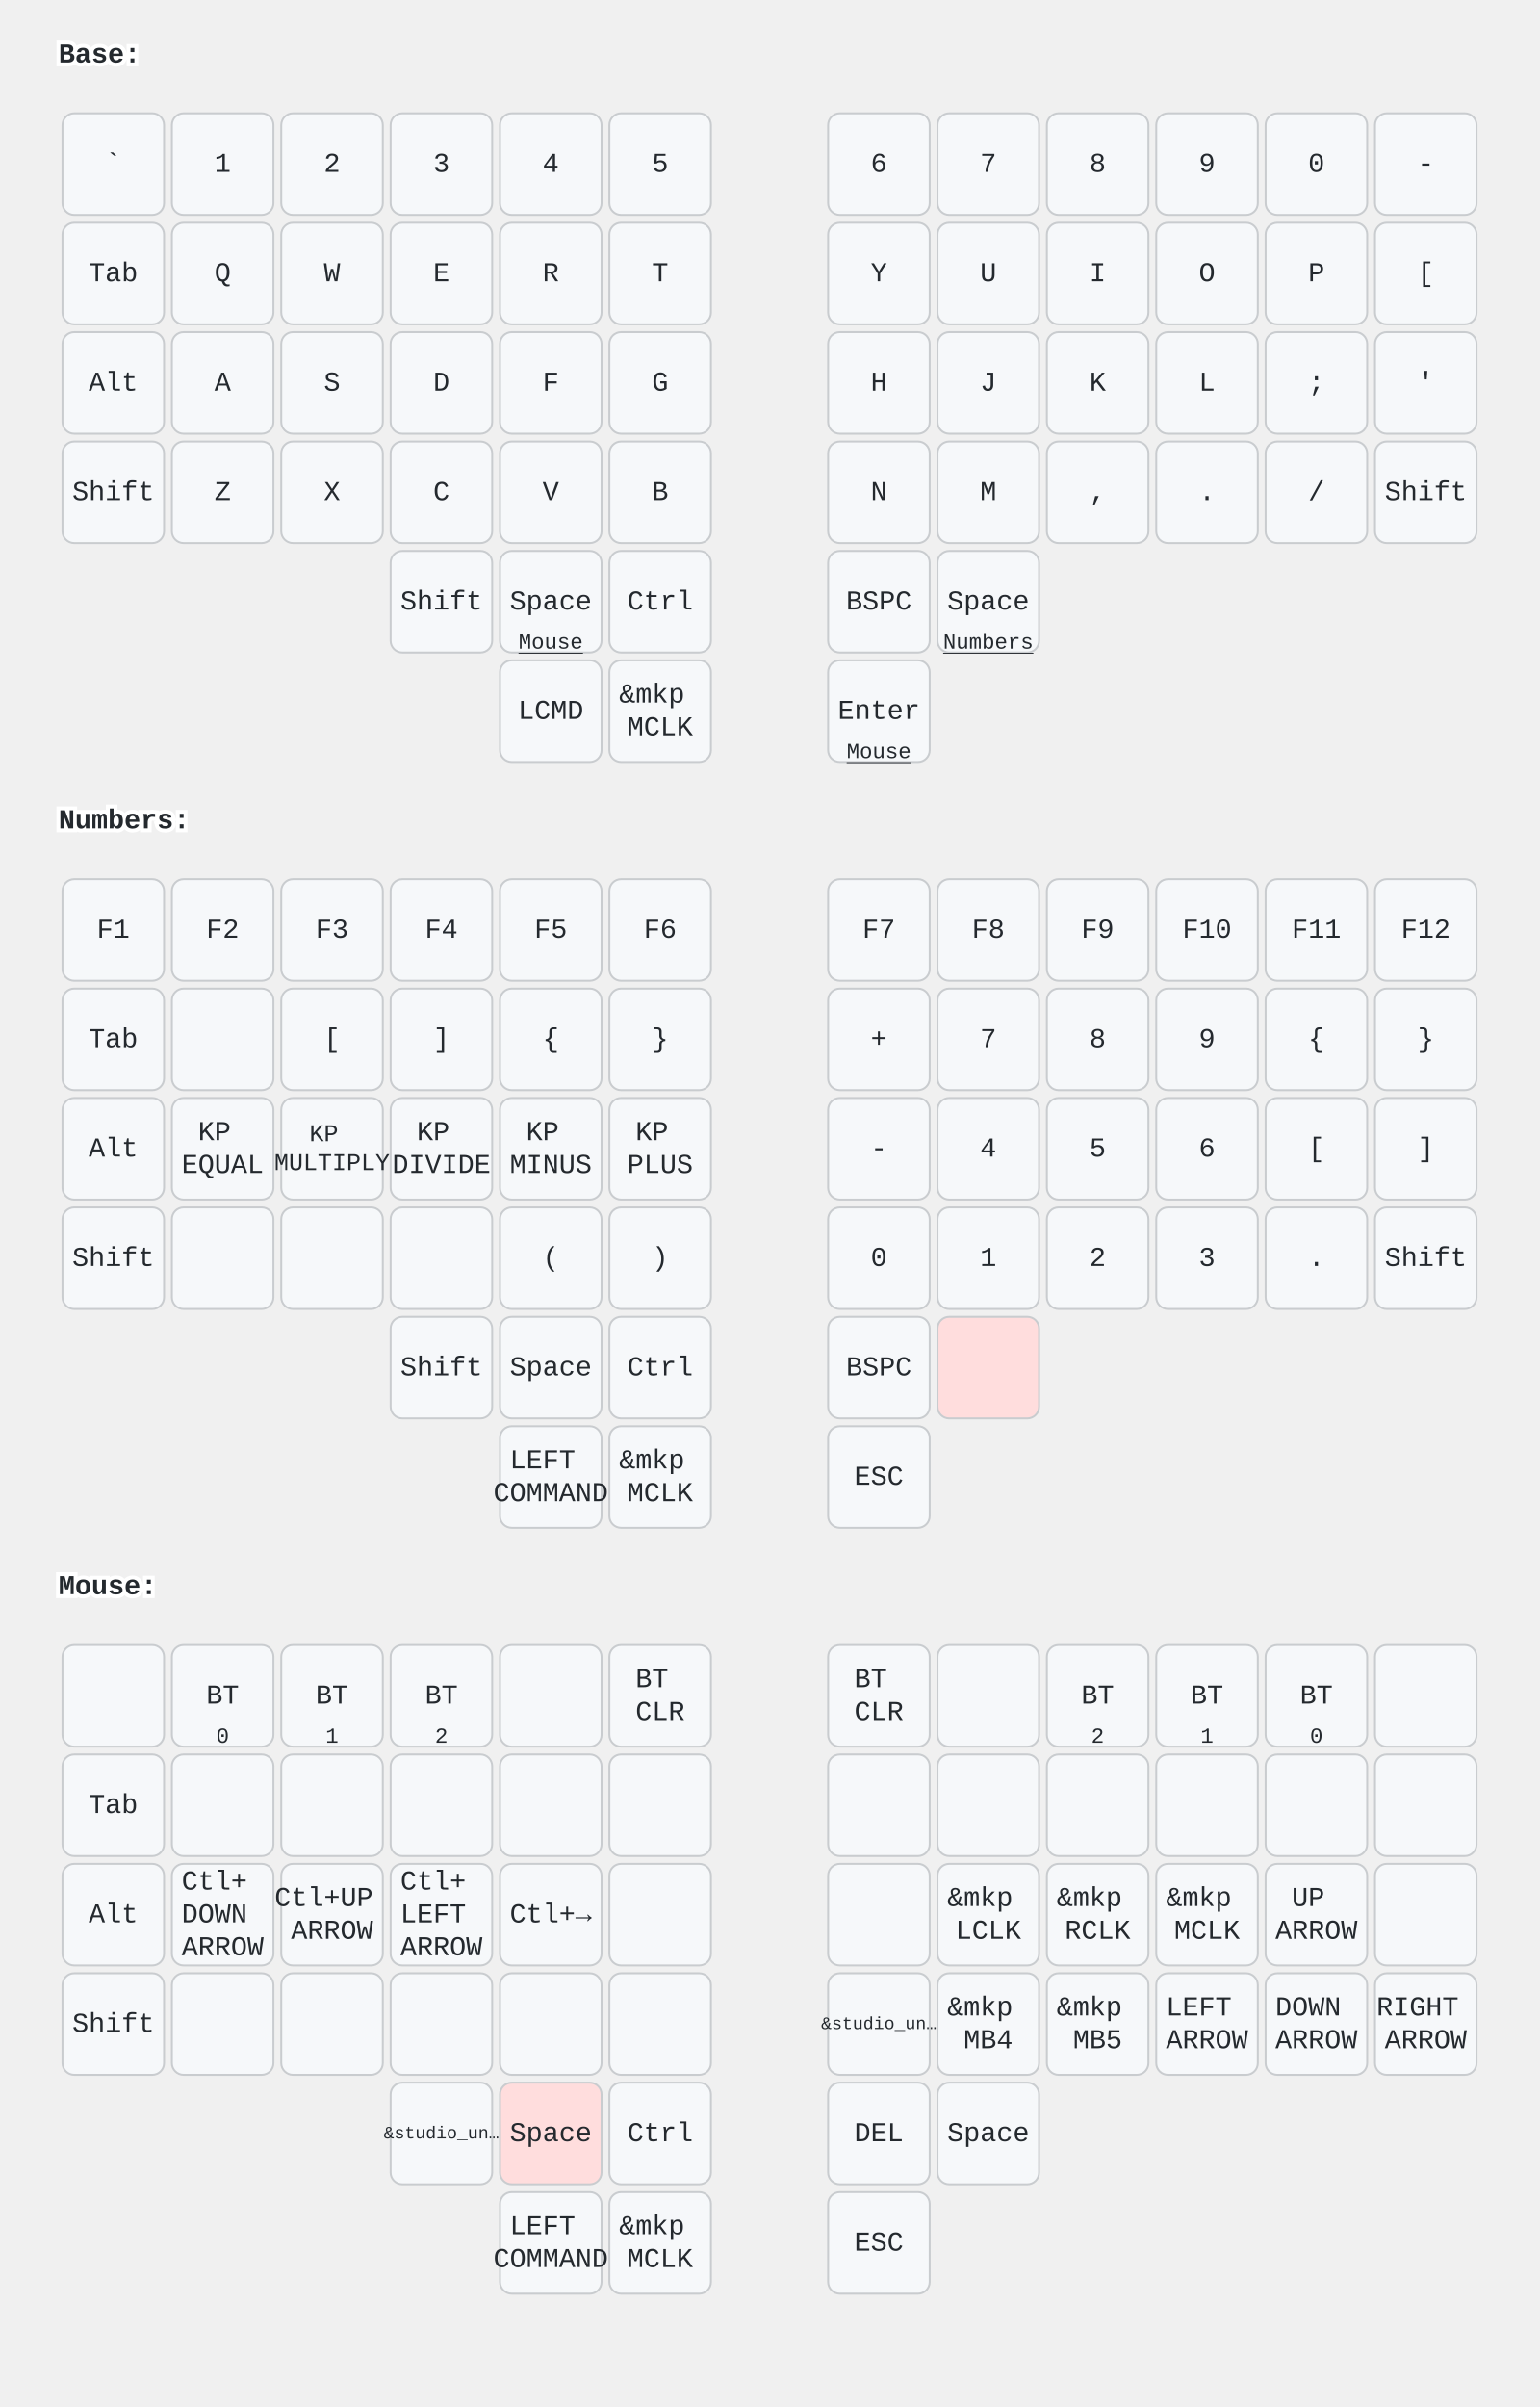
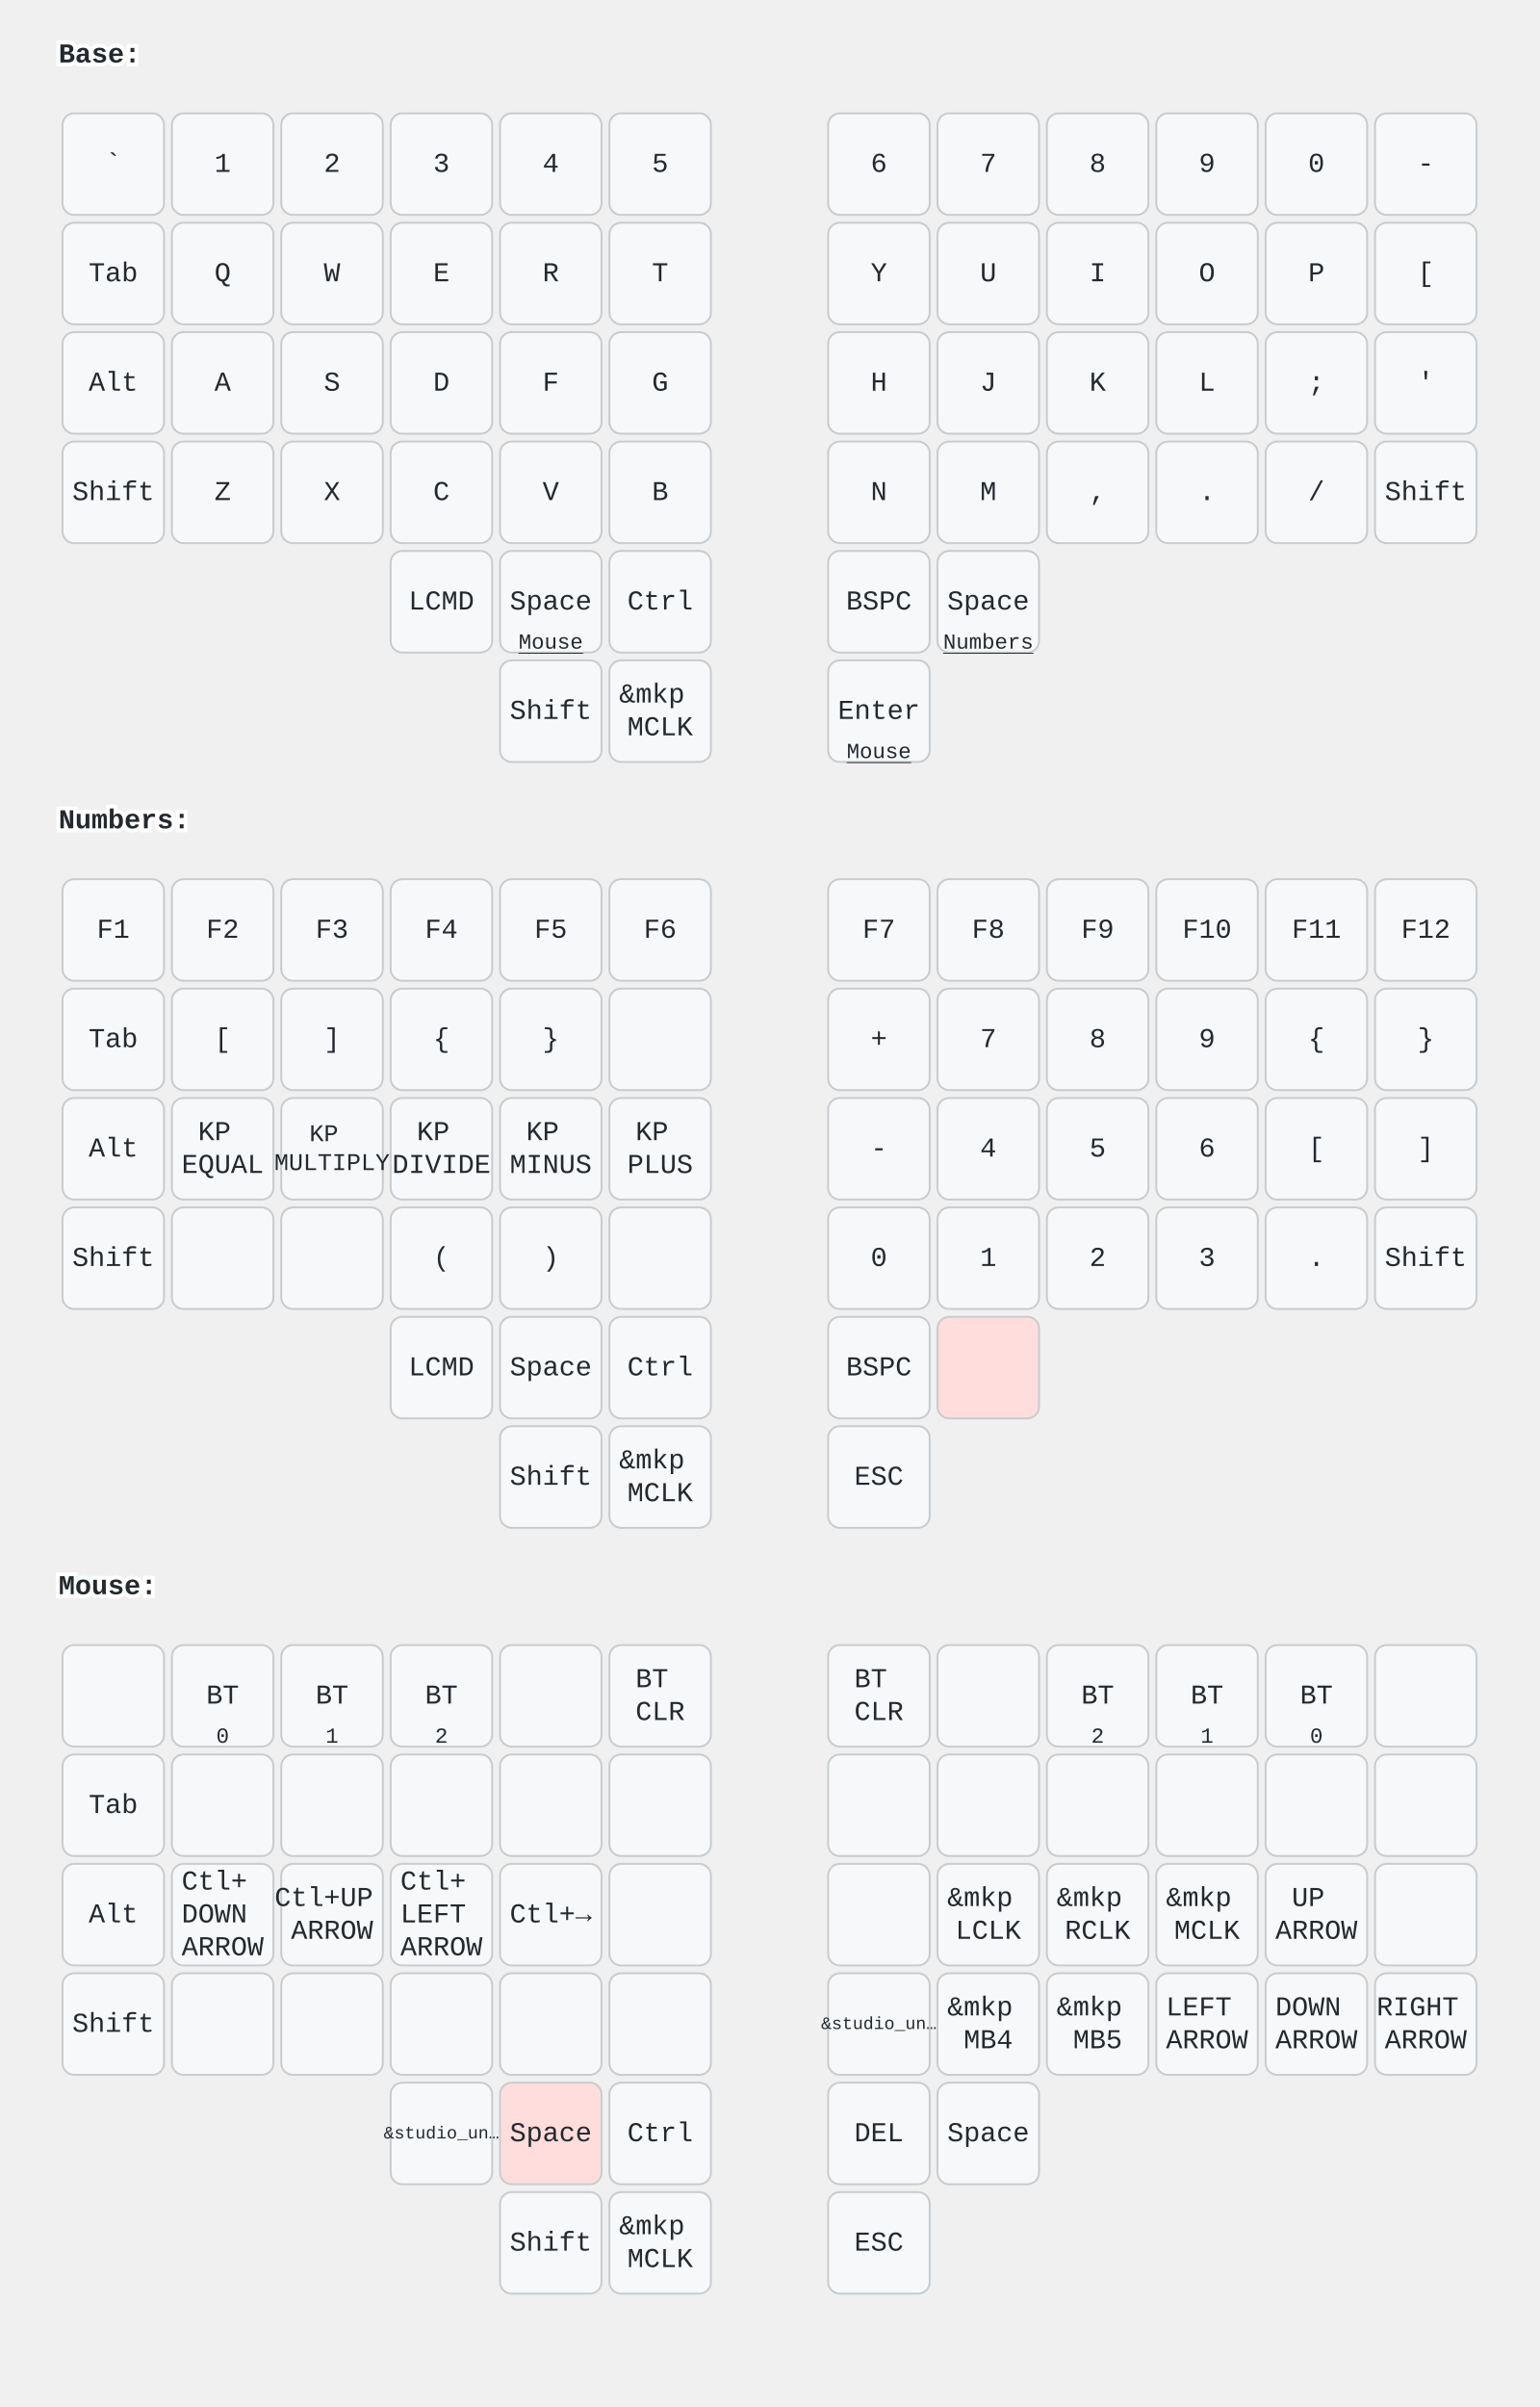
<svg xmlns="http://www.w3.org/2000/svg" width="788" height="1232" viewBox="0 0 788 1232" class="keymap">
  <style>/* inherit to force styles through use tags */
svg path {
    fill: inherit;
}

/* font and background color specifications */
svg.keymap {
    font-family: SFMono-Regular,Consolas,Liberation Mono,Menlo,monospace;
    font-size: 14px;
    font-kerning: normal;
    text-rendering: optimizeLegibility;
    fill: #24292e;
}

/* default key styling */
rect.key {
    fill: #f6f8fa;
}

rect.key, rect.combo {
    stroke: #c9cccf;
    stroke-width: 1;
}

/* default key side styling, only used is draw_key_sides is set */
rect.side {
    filter: brightness(90%);
}

/* color accent for combo boxes */
rect.combo, rect.combo-separate {
    fill: #cdf;
}

/* color accent for held keys */
rect.held, rect.combo.held {
    fill: #fdd;
}

/* color accent for ghost (optional) keys */
rect.ghost, rect.combo.ghost {
    stroke-dasharray: 4, 4;
    stroke-width: 2;
}

text {
    text-anchor: middle;
    dominant-baseline: middle;
}

/* styling for layer labels */
text.label {
    font-weight: bold;
    text-anchor: start;
    stroke: white;
    stroke-width: 4;
    paint-order: stroke;
}

/* styling for optional footer */
text.footer {
    text-anchor: end;
    dominant-baseline: auto;
    stroke: white;
    stroke-width: 4;
    paint-order: stroke;
}

/* styling for combo tap, and key non-tap label text */
text.combo, text.hold, text.shifted, text.left, text.right, text.tl, text.tr, text.bl, text.br {
    font-size: 11px;
}

text.hold, text.bl, text.br {
    text-anchor: middle;
    dominant-baseline: auto;
}

text.shifted, text.tl, text.tr {
    text-anchor: middle;
    dominant-baseline: hanging;
}

text.left, text.tl, text.bl {
    text-anchor: start;
}

text.right, text.tr, text.br {
    text-anchor: end;
}

text.layer-activator {
    text-decoration: underline;
}

/* styling for hold/shifted label text in combo box */
text.combo.hold, text.combo.shifted, text.combo.left, text.combo.right {
    font-size: 8px;
}

/* lighter symbol for transparent keys */
text.trans {
    fill: #7b7e81;
}

/* styling for combo dendrons */
path.combo {
    stroke-width: 1;
    stroke: gray;
    fill: none;
}

/* Start Tabler Icons Cleanup */
/* cannot use height/width with glyphs */
.icon-tabler &gt; path {
    fill: inherit;
    stroke: inherit;
    stroke-width: 2;
}
/* hide tabler's default box */
.icon-tabler &gt; path[stroke="none"][fill="none"] {
    visibility: hidden;
}
/* End Tabler Icons Cleanup */
</style>
  <g transform="translate(30, 0)" class="layer-Base">
    <text x="0" y="28" class="label" id="Base">Base:</text>
    <g transform="translate(0, 56)">
      <g transform="translate(28, 28)" class="key keypos-0">
        <rect rx="6" ry="6" x="-26" y="-26" width="52" height="52" class="key" />
        <text x="0" y="0" class="key tap">`</text>
      </g>
      <g transform="translate(84, 28)" class="key keypos-1">
        <rect rx="6" ry="6" x="-26" y="-26" width="52" height="52" class="key" />
        <text x="0" y="0" class="key tap">1</text>
      </g>
      <g transform="translate(140, 28)" class="key keypos-2">
        <rect rx="6" ry="6" x="-26" y="-26" width="52" height="52" class="key" />
        <text x="0" y="0" class="key tap">2</text>
      </g>
      <g transform="translate(196, 28)" class="key keypos-3">
        <rect rx="6" ry="6" x="-26" y="-26" width="52" height="52" class="key" />
        <text x="0" y="0" class="key tap">3</text>
      </g>
      <g transform="translate(252, 28)" class="key keypos-4">
        <rect rx="6" ry="6" x="-26" y="-26" width="52" height="52" class="key" />
        <text x="0" y="0" class="key tap">4</text>
      </g>
      <g transform="translate(308, 28)" class="key keypos-5">
        <rect rx="6" ry="6" x="-26" y="-26" width="52" height="52" class="key" />
        <text x="0" y="0" class="key tap">5</text>
      </g>
      <g transform="translate(420, 28)" class="key keypos-6">
        <rect rx="6" ry="6" x="-26" y="-26" width="52" height="52" class="key" />
        <text x="0" y="0" class="key tap">6</text>
      </g>
      <g transform="translate(476, 28)" class="key keypos-7">
        <rect rx="6" ry="6" x="-26" y="-26" width="52" height="52" class="key" />
        <text x="0" y="0" class="key tap">7</text>
      </g>
      <g transform="translate(532, 28)" class="key keypos-8">
        <rect rx="6" ry="6" x="-26" y="-26" width="52" height="52" class="key" />
        <text x="0" y="0" class="key tap">8</text>
      </g>
      <g transform="translate(588, 28)" class="key keypos-9">
        <rect rx="6" ry="6" x="-26" y="-26" width="52" height="52" class="key" />
        <text x="0" y="0" class="key tap">9</text>
      </g>
      <g transform="translate(644, 28)" class="key keypos-10">
        <rect rx="6" ry="6" x="-26" y="-26" width="52" height="52" class="key" />
        <text x="0" y="0" class="key tap">0</text>
      </g>
      <g transform="translate(700, 28)" class="key keypos-11">
        <rect rx="6" ry="6" x="-26" y="-26" width="52" height="52" class="key" />
        <text x="0" y="0" class="key tap">-</text>
      </g>
      <g transform="translate(28, 84)" class="key keypos-12">
        <rect rx="6" ry="6" x="-26" y="-26" width="52" height="52" class="key" />
        <text x="0" y="0" class="key tap">Tab</text>
      </g>
      <g transform="translate(84, 84)" class="key keypos-13">
        <rect rx="6" ry="6" x="-26" y="-26" width="52" height="52" class="key" />
        <text x="0" y="0" class="key tap">Q</text>
      </g>
      <g transform="translate(140, 84)" class="key keypos-14">
        <rect rx="6" ry="6" x="-26" y="-26" width="52" height="52" class="key" />
        <text x="0" y="0" class="key tap">W</text>
      </g>
      <g transform="translate(196, 84)" class="key keypos-15">
        <rect rx="6" ry="6" x="-26" y="-26" width="52" height="52" class="key" />
        <text x="0" y="0" class="key tap">E</text>
      </g>
      <g transform="translate(252, 84)" class="key keypos-16">
        <rect rx="6" ry="6" x="-26" y="-26" width="52" height="52" class="key" />
        <text x="0" y="0" class="key tap">R</text>
      </g>
      <g transform="translate(308, 84)" class="key keypos-17">
        <rect rx="6" ry="6" x="-26" y="-26" width="52" height="52" class="key" />
        <text x="0" y="0" class="key tap">T</text>
      </g>
      <g transform="translate(420, 84)" class="key keypos-18">
        <rect rx="6" ry="6" x="-26" y="-26" width="52" height="52" class="key" />
        <text x="0" y="0" class="key tap">Y</text>
      </g>
      <g transform="translate(476, 84)" class="key keypos-19">
        <rect rx="6" ry="6" x="-26" y="-26" width="52" height="52" class="key" />
        <text x="0" y="0" class="key tap">U</text>
      </g>
      <g transform="translate(532, 84)" class="key keypos-20">
        <rect rx="6" ry="6" x="-26" y="-26" width="52" height="52" class="key" />
        <text x="0" y="0" class="key tap">I</text>
      </g>
      <g transform="translate(588, 84)" class="key keypos-21">
        <rect rx="6" ry="6" x="-26" y="-26" width="52" height="52" class="key" />
        <text x="0" y="0" class="key tap">O</text>
      </g>
      <g transform="translate(644, 84)" class="key keypos-22">
        <rect rx="6" ry="6" x="-26" y="-26" width="52" height="52" class="key" />
        <text x="0" y="0" class="key tap">P</text>
      </g>
      <g transform="translate(700, 84)" class="key keypos-23">
        <rect rx="6" ry="6" x="-26" y="-26" width="52" height="52" class="key" />
        <text x="0" y="0" class="key tap">[</text>
      </g>
      <g transform="translate(28, 140)" class="key keypos-24">
        <rect rx="6" ry="6" x="-26" y="-26" width="52" height="52" class="key" />
        <text x="0" y="0" class="key tap">Alt</text>
      </g>
      <g transform="translate(84, 140)" class="key keypos-25">
        <rect rx="6" ry="6" x="-26" y="-26" width="52" height="52" class="key" />
        <text x="0" y="0" class="key tap">A</text>
      </g>
      <g transform="translate(140, 140)" class="key keypos-26">
        <rect rx="6" ry="6" x="-26" y="-26" width="52" height="52" class="key" />
        <text x="0" y="0" class="key tap">S</text>
      </g>
      <g transform="translate(196, 140)" class="key keypos-27">
        <rect rx="6" ry="6" x="-26" y="-26" width="52" height="52" class="key" />
        <text x="0" y="0" class="key tap">D</text>
      </g>
      <g transform="translate(252, 140)" class="key keypos-28">
        <rect rx="6" ry="6" x="-26" y="-26" width="52" height="52" class="key" />
        <text x="0" y="0" class="key tap">F</text>
      </g>
      <g transform="translate(308, 140)" class="key keypos-29">
        <rect rx="6" ry="6" x="-26" y="-26" width="52" height="52" class="key" />
        <text x="0" y="0" class="key tap">G</text>
      </g>
      <g transform="translate(420, 140)" class="key keypos-30">
        <rect rx="6" ry="6" x="-26" y="-26" width="52" height="52" class="key" />
        <text x="0" y="0" class="key tap">H</text>
      </g>
      <g transform="translate(476, 140)" class="key keypos-31">
        <rect rx="6" ry="6" x="-26" y="-26" width="52" height="52" class="key" />
        <text x="0" y="0" class="key tap">J</text>
      </g>
      <g transform="translate(532, 140)" class="key keypos-32">
        <rect rx="6" ry="6" x="-26" y="-26" width="52" height="52" class="key" />
        <text x="0" y="0" class="key tap">K</text>
      </g>
      <g transform="translate(588, 140)" class="key keypos-33">
        <rect rx="6" ry="6" x="-26" y="-26" width="52" height="52" class="key" />
        <text x="0" y="0" class="key tap">L</text>
      </g>
      <g transform="translate(644, 140)" class="key keypos-34">
        <rect rx="6" ry="6" x="-26" y="-26" width="52" height="52" class="key" />
        <text x="0" y="0" class="key tap">;</text>
      </g>
      <g transform="translate(700, 140)" class="key keypos-35">
        <rect rx="6" ry="6" x="-26" y="-26" width="52" height="52" class="key" />
        <text x="0" y="0" class="key tap">'</text>
      </g>
      <g transform="translate(28, 196)" class="key keypos-36">
        <rect rx="6" ry="6" x="-26" y="-26" width="52" height="52" class="key" />
        <text x="0" y="0" class="key tap">Shift</text>
      </g>
      <g transform="translate(84, 196)" class="key keypos-37">
        <rect rx="6" ry="6" x="-26" y="-26" width="52" height="52" class="key" />
        <text x="0" y="0" class="key tap">Z</text>
      </g>
      <g transform="translate(140, 196)" class="key keypos-38">
        <rect rx="6" ry="6" x="-26" y="-26" width="52" height="52" class="key" />
        <text x="0" y="0" class="key tap">X</text>
      </g>
      <g transform="translate(196, 196)" class="key keypos-39">
        <rect rx="6" ry="6" x="-26" y="-26" width="52" height="52" class="key" />
        <text x="0" y="0" class="key tap">C</text>
      </g>
      <g transform="translate(252, 196)" class="key keypos-40">
        <rect rx="6" ry="6" x="-26" y="-26" width="52" height="52" class="key" />
        <text x="0" y="0" class="key tap">V</text>
      </g>
      <g transform="translate(308, 196)" class="key keypos-41">
        <rect rx="6" ry="6" x="-26" y="-26" width="52" height="52" class="key" />
        <text x="0" y="0" class="key tap">B</text>
      </g>
      <g transform="translate(420, 196)" class="key keypos-42">
        <rect rx="6" ry="6" x="-26" y="-26" width="52" height="52" class="key" />
        <text x="0" y="0" class="key tap">N</text>
      </g>
      <g transform="translate(476, 196)" class="key keypos-43">
        <rect rx="6" ry="6" x="-26" y="-26" width="52" height="52" class="key" />
        <text x="0" y="0" class="key tap">M</text>
      </g>
      <g transform="translate(532, 196)" class="key keypos-44">
        <rect rx="6" ry="6" x="-26" y="-26" width="52" height="52" class="key" />
        <text x="0" y="0" class="key tap">,</text>
      </g>
      <g transform="translate(588, 196)" class="key keypos-45">
        <rect rx="6" ry="6" x="-26" y="-26" width="52" height="52" class="key" />
        <text x="0" y="0" class="key tap">.</text>
      </g>
      <g transform="translate(644, 196)" class="key keypos-46">
        <rect rx="6" ry="6" x="-26" y="-26" width="52" height="52" class="key" />
        <text x="0" y="0" class="key tap">/</text>
      </g>
      <g transform="translate(700, 196)" class="key keypos-47">
        <rect rx="6" ry="6" x="-26" y="-26" width="52" height="52" class="key" />
        <text x="0" y="0" class="key tap">Shift</text>
      </g>
      <g transform="translate(196, 252)" class="key keypos-48">
        <rect rx="6" ry="6" x="-26" y="-26" width="52" height="52" class="key" />
-         <text x="0" y="0" class="key tap">Shift</text>
+         <text x="0" y="0" class="key tap">LCMD</text>
      </g>
      <g transform="translate(252, 252)" class="key keypos-49">
        <rect rx="6" ry="6" x="-26" y="-26" width="52" height="52" class="key" />
        <text x="0" y="0" class="key tap">Space</text>
        <a href="#Mouse">
          <text x="0" y="24" class="key hold layer-activator">Mouse</text>
        </a>
      </g>
      <g transform="translate(308, 252)" class="key keypos-50">
        <rect rx="6" ry="6" x="-26" y="-26" width="52" height="52" class="key" />
        <text x="0" y="0" class="key tap">Ctrl</text>
      </g>
      <g transform="translate(420, 252)" class="key keypos-51">
        <rect rx="6" ry="6" x="-26" y="-26" width="52" height="52" class="key" />
        <text x="0" y="0" class="key tap">BSPC</text>
      </g>
      <g transform="translate(476, 252)" class="key keypos-52">
        <rect rx="6" ry="6" x="-26" y="-26" width="52" height="52" class="key" />
        <text x="0" y="0" class="key tap">Space</text>
        <a href="#Numbers">
          <text x="0" y="24" class="key hold layer-activator">Numbers</text>
        </a>
      </g>
      <g transform="translate(252, 308)" class="key keypos-53">
        <rect rx="6" ry="6" x="-26" y="-26" width="52" height="52" class="key" />
-         <text x="0" y="0" class="key tap">LCMD</text>
+         <text x="0" y="0" class="key tap">Shift</text>
      </g>
      <g transform="translate(308, 308)" class="key keypos-54">
        <rect rx="6" ry="6" x="-26" y="-26" width="52" height="52" class="key" />
        <text x="0" y="0" class="key tap">
          <tspan x="0" dy="-0.6em">&amp;mkp</tspan>
          <tspan x="0" dy="1.2em">MCLK</tspan>
        </text>
      </g>
      <g transform="translate(420, 308)" class="key keypos-55">
        <rect rx="6" ry="6" x="-26" y="-26" width="52" height="52" class="key" />
        <text x="0" y="0" class="key tap">Enter</text>
        <a href="#Mouse">
          <text x="0" y="24" class="key hold layer-activator">Mouse</text>
        </a>
      </g>
    </g>
  </g>
  <g transform="translate(30, 392)" class="layer-Numbers">
    <text x="0" y="28" class="label" id="Numbers">Numbers:</text>
    <g transform="translate(0, 56)">
      <g transform="translate(28, 28)" class="key keypos-0">
        <rect rx="6" ry="6" x="-26" y="-26" width="52" height="52" class="key" />
        <text x="0" y="0" class="key tap">F1</text>
      </g>
      <g transform="translate(84, 28)" class="key keypos-1">
        <rect rx="6" ry="6" x="-26" y="-26" width="52" height="52" class="key" />
        <text x="0" y="0" class="key tap">F2</text>
      </g>
      <g transform="translate(140, 28)" class="key keypos-2">
        <rect rx="6" ry="6" x="-26" y="-26" width="52" height="52" class="key" />
        <text x="0" y="0" class="key tap">F3</text>
      </g>
      <g transform="translate(196, 28)" class="key keypos-3">
        <rect rx="6" ry="6" x="-26" y="-26" width="52" height="52" class="key" />
        <text x="0" y="0" class="key tap">F4</text>
      </g>
      <g transform="translate(252, 28)" class="key keypos-4">
        <rect rx="6" ry="6" x="-26" y="-26" width="52" height="52" class="key" />
        <text x="0" y="0" class="key tap">F5</text>
      </g>
      <g transform="translate(308, 28)" class="key keypos-5">
        <rect rx="6" ry="6" x="-26" y="-26" width="52" height="52" class="key" />
        <text x="0" y="0" class="key tap">F6</text>
      </g>
      <g transform="translate(420, 28)" class="key keypos-6">
        <rect rx="6" ry="6" x="-26" y="-26" width="52" height="52" class="key" />
        <text x="0" y="0" class="key tap">F7</text>
      </g>
      <g transform="translate(476, 28)" class="key keypos-7">
        <rect rx="6" ry="6" x="-26" y="-26" width="52" height="52" class="key" />
        <text x="0" y="0" class="key tap">F8</text>
      </g>
      <g transform="translate(532, 28)" class="key keypos-8">
        <rect rx="6" ry="6" x="-26" y="-26" width="52" height="52" class="key" />
        <text x="0" y="0" class="key tap">F9</text>
      </g>
      <g transform="translate(588, 28)" class="key keypos-9">
        <rect rx="6" ry="6" x="-26" y="-26" width="52" height="52" class="key" />
        <text x="0" y="0" class="key tap">F10</text>
      </g>
      <g transform="translate(644, 28)" class="key keypos-10">
        <rect rx="6" ry="6" x="-26" y="-26" width="52" height="52" class="key" />
        <text x="0" y="0" class="key tap">F11</text>
      </g>
      <g transform="translate(700, 28)" class="key keypos-11">
        <rect rx="6" ry="6" x="-26" y="-26" width="52" height="52" class="key" />
        <text x="0" y="0" class="key tap">F12</text>
      </g>
      <g transform="translate(28, 84)" class="key keypos-12">
        <rect rx="6" ry="6" x="-26" y="-26" width="52" height="52" class="key" />
        <text x="0" y="0" class="key tap">Tab</text>
      </g>
      <g transform="translate(84, 84)" class="key keypos-13">
        <rect rx="6" ry="6" x="-26" y="-26" width="52" height="52" class="key" />
+         <text x="0" y="0" class="key tap">[</text>
      </g>
      <g transform="translate(140, 84)" class="key keypos-14">
        <rect rx="6" ry="6" x="-26" y="-26" width="52" height="52" class="key" />
-         <text x="0" y="0" class="key tap">[</text>
+         <text x="0" y="0" class="key tap">]</text>
      </g>
      <g transform="translate(196, 84)" class="key keypos-15">
        <rect rx="6" ry="6" x="-26" y="-26" width="52" height="52" class="key" />
-         <text x="0" y="0" class="key tap">]</text>
+         <text x="0" y="0" class="key tap">{</text>
      </g>
      <g transform="translate(252, 84)" class="key keypos-16">
        <rect rx="6" ry="6" x="-26" y="-26" width="52" height="52" class="key" />
-         <text x="0" y="0" class="key tap">{</text>
+         <text x="0" y="0" class="key tap">}</text>
      </g>
      <g transform="translate(308, 84)" class="key keypos-17">
        <rect rx="6" ry="6" x="-26" y="-26" width="52" height="52" class="key" />
-         <text x="0" y="0" class="key tap">}</text>
      </g>
      <g transform="translate(420, 84)" class="key keypos-18">
        <rect rx="6" ry="6" x="-26" y="-26" width="52" height="52" class="key" />
        <text x="0" y="0" class="key tap">+</text>
      </g>
      <g transform="translate(476, 84)" class="key keypos-19">
        <rect rx="6" ry="6" x="-26" y="-26" width="52" height="52" class="key" />
        <text x="0" y="0" class="key tap">7</text>
      </g>
      <g transform="translate(532, 84)" class="key keypos-20">
        <rect rx="6" ry="6" x="-26" y="-26" width="52" height="52" class="key" />
        <text x="0" y="0" class="key tap">8</text>
      </g>
      <g transform="translate(588, 84)" class="key keypos-21">
        <rect rx="6" ry="6" x="-26" y="-26" width="52" height="52" class="key" />
        <text x="0" y="0" class="key tap">9</text>
      </g>
      <g transform="translate(644, 84)" class="key keypos-22">
        <rect rx="6" ry="6" x="-26" y="-26" width="52" height="52" class="key" />
        <text x="0" y="0" class="key tap">{</text>
      </g>
      <g transform="translate(700, 84)" class="key keypos-23">
        <rect rx="6" ry="6" x="-26" y="-26" width="52" height="52" class="key" />
        <text x="0" y="0" class="key tap">}</text>
      </g>
      <g transform="translate(28, 140)" class="key keypos-24">
        <rect rx="6" ry="6" x="-26" y="-26" width="52" height="52" class="key" />
        <text x="0" y="0" class="key tap">Alt</text>
      </g>
      <g transform="translate(84, 140)" class="key keypos-25">
        <rect rx="6" ry="6" x="-26" y="-26" width="52" height="52" class="key" />
        <text x="0" y="0" class="key tap">
          <tspan x="0" dy="-0.6em">KP</tspan>
          <tspan x="0" dy="1.2em">EQUAL</tspan>
        </text>
      </g>
      <g transform="translate(140, 140)" class="key keypos-26">
        <rect rx="6" ry="6" x="-26" y="-26" width="52" height="52" class="key" />
        <text x="0" y="0" class="key tap">
          <tspan x="0" dy="-0.6em" style="font-size: 88%">KP</tspan>
          <tspan x="0" dy="1.2em" style="font-size: 88%">MULTIPLY</tspan>
        </text>
      </g>
      <g transform="translate(196, 140)" class="key keypos-27">
        <rect rx="6" ry="6" x="-26" y="-26" width="52" height="52" class="key" />
        <text x="0" y="0" class="key tap">
          <tspan x="0" dy="-0.6em">KP</tspan>
          <tspan x="0" dy="1.2em">DIVIDE</tspan>
        </text>
      </g>
      <g transform="translate(252, 140)" class="key keypos-28">
        <rect rx="6" ry="6" x="-26" y="-26" width="52" height="52" class="key" />
        <text x="0" y="0" class="key tap">
          <tspan x="0" dy="-0.6em">KP</tspan>
          <tspan x="0" dy="1.2em">MINUS</tspan>
        </text>
      </g>
      <g transform="translate(308, 140)" class="key keypos-29">
        <rect rx="6" ry="6" x="-26" y="-26" width="52" height="52" class="key" />
        <text x="0" y="0" class="key tap">
          <tspan x="0" dy="-0.6em">KP</tspan>
          <tspan x="0" dy="1.2em">PLUS</tspan>
        </text>
      </g>
      <g transform="translate(420, 140)" class="key keypos-30">
        <rect rx="6" ry="6" x="-26" y="-26" width="52" height="52" class="key" />
        <text x="0" y="0" class="key tap">-</text>
      </g>
      <g transform="translate(476, 140)" class="key keypos-31">
        <rect rx="6" ry="6" x="-26" y="-26" width="52" height="52" class="key" />
        <text x="0" y="0" class="key tap">4</text>
      </g>
      <g transform="translate(532, 140)" class="key keypos-32">
        <rect rx="6" ry="6" x="-26" y="-26" width="52" height="52" class="key" />
        <text x="0" y="0" class="key tap">5</text>
      </g>
      <g transform="translate(588, 140)" class="key keypos-33">
        <rect rx="6" ry="6" x="-26" y="-26" width="52" height="52" class="key" />
        <text x="0" y="0" class="key tap">6</text>
      </g>
      <g transform="translate(644, 140)" class="key keypos-34">
        <rect rx="6" ry="6" x="-26" y="-26" width="52" height="52" class="key" />
        <text x="0" y="0" class="key tap">[</text>
      </g>
      <g transform="translate(700, 140)" class="key keypos-35">
        <rect rx="6" ry="6" x="-26" y="-26" width="52" height="52" class="key" />
        <text x="0" y="0" class="key tap">]</text>
      </g>
      <g transform="translate(28, 196)" class="key keypos-36">
        <rect rx="6" ry="6" x="-26" y="-26" width="52" height="52" class="key" />
        <text x="0" y="0" class="key tap">Shift</text>
      </g>
      <g transform="translate(84, 196)" class="key keypos-37">
        <rect rx="6" ry="6" x="-26" y="-26" width="52" height="52" class="key" />
      </g>
      <g transform="translate(140, 196)" class="key keypos-38">
        <rect rx="6" ry="6" x="-26" y="-26" width="52" height="52" class="key" />
      </g>
      <g transform="translate(196, 196)" class="key keypos-39">
        <rect rx="6" ry="6" x="-26" y="-26" width="52" height="52" class="key" />
+         <text x="0" y="0" class="key tap">(</text>
      </g>
      <g transform="translate(252, 196)" class="key keypos-40">
        <rect rx="6" ry="6" x="-26" y="-26" width="52" height="52" class="key" />
-         <text x="0" y="0" class="key tap">(</text>
+         <text x="0" y="0" class="key tap">)</text>
      </g>
      <g transform="translate(308, 196)" class="key keypos-41">
        <rect rx="6" ry="6" x="-26" y="-26" width="52" height="52" class="key" />
-         <text x="0" y="0" class="key tap">)</text>
      </g>
      <g transform="translate(420, 196)" class="key keypos-42">
        <rect rx="6" ry="6" x="-26" y="-26" width="52" height="52" class="key" />
        <text x="0" y="0" class="key tap">0</text>
      </g>
      <g transform="translate(476, 196)" class="key keypos-43">
        <rect rx="6" ry="6" x="-26" y="-26" width="52" height="52" class="key" />
        <text x="0" y="0" class="key tap">1</text>
      </g>
      <g transform="translate(532, 196)" class="key keypos-44">
        <rect rx="6" ry="6" x="-26" y="-26" width="52" height="52" class="key" />
        <text x="0" y="0" class="key tap">2</text>
      </g>
      <g transform="translate(588, 196)" class="key keypos-45">
        <rect rx="6" ry="6" x="-26" y="-26" width="52" height="52" class="key" />
        <text x="0" y="0" class="key tap">3</text>
      </g>
      <g transform="translate(644, 196)" class="key keypos-46">
        <rect rx="6" ry="6" x="-26" y="-26" width="52" height="52" class="key" />
        <text x="0" y="0" class="key tap">.</text>
      </g>
      <g transform="translate(700, 196)" class="key keypos-47">
        <rect rx="6" ry="6" x="-26" y="-26" width="52" height="52" class="key" />
        <text x="0" y="0" class="key tap">Shift</text>
      </g>
      <g transform="translate(196, 252)" class="key keypos-48">
        <rect rx="6" ry="6" x="-26" y="-26" width="52" height="52" class="key" />
-         <text x="0" y="0" class="key tap">Shift</text>
+         <text x="0" y="0" class="key tap">LCMD</text>
      </g>
      <g transform="translate(252, 252)" class="key keypos-49">
        <rect rx="6" ry="6" x="-26" y="-26" width="52" height="52" class="key" />
        <text x="0" y="0" class="key tap">Space</text>
      </g>
      <g transform="translate(308, 252)" class="key keypos-50">
        <rect rx="6" ry="6" x="-26" y="-26" width="52" height="52" class="key" />
        <text x="0" y="0" class="key tap">Ctrl</text>
      </g>
      <g transform="translate(420, 252)" class="key keypos-51">
        <rect rx="6" ry="6" x="-26" y="-26" width="52" height="52" class="key" />
        <text x="0" y="0" class="key tap">BSPC</text>
      </g>
      <g transform="translate(476, 252)" class="key held keypos-52">
        <rect rx="6" ry="6" x="-26" y="-26" width="52" height="52" class="key held" />
      </g>
      <g transform="translate(252, 308)" class="key keypos-53">
        <rect rx="6" ry="6" x="-26" y="-26" width="52" height="52" class="key" />
-         <text x="0" y="0" class="key tap">
-           <tspan x="0" dy="-0.6em">LEFT</tspan>
-           <tspan x="0" dy="1.2em">COMMAND</tspan>
-         </text>
+         <text x="0" y="0" class="key tap">Shift</text>
      </g>
      <g transform="translate(308, 308)" class="key keypos-54">
        <rect rx="6" ry="6" x="-26" y="-26" width="52" height="52" class="key" />
        <text x="0" y="0" class="key tap">
          <tspan x="0" dy="-0.6em">&amp;mkp</tspan>
          <tspan x="0" dy="1.2em">MCLK</tspan>
        </text>
      </g>
      <g transform="translate(420, 308)" class="key keypos-55">
        <rect rx="6" ry="6" x="-26" y="-26" width="52" height="52" class="key" />
        <text x="0" y="0" class="key tap">ESC</text>
      </g>
    </g>
  </g>
  <g transform="translate(30, 784)" class="layer-Mouse">
    <text x="0" y="28" class="label" id="Mouse">Mouse:</text>
    <g transform="translate(0, 56)">
      <g transform="translate(28, 28)" class="key keypos-0">
        <rect rx="6" ry="6" x="-26" y="-26" width="52" height="52" class="key" />
      </g>
      <g transform="translate(84, 28)" class="key keypos-1">
        <rect rx="6" ry="6" x="-26" y="-26" width="52" height="52" class="key" />
        <text x="0" y="0" class="key tap">BT</text>
        <text x="0" y="24" class="key hold">0</text>
      </g>
      <g transform="translate(140, 28)" class="key keypos-2">
        <rect rx="6" ry="6" x="-26" y="-26" width="52" height="52" class="key" />
        <text x="0" y="0" class="key tap">BT</text>
        <text x="0" y="24" class="key hold">1</text>
      </g>
      <g transform="translate(196, 28)" class="key keypos-3">
        <rect rx="6" ry="6" x="-26" y="-26" width="52" height="52" class="key" />
        <text x="0" y="0" class="key tap">BT</text>
        <text x="0" y="24" class="key hold">2</text>
      </g>
      <g transform="translate(252, 28)" class="key keypos-4">
        <rect rx="6" ry="6" x="-26" y="-26" width="52" height="52" class="key" />
      </g>
      <g transform="translate(308, 28)" class="key keypos-5">
        <rect rx="6" ry="6" x="-26" y="-26" width="52" height="52" class="key" />
        <text x="0" y="0" class="key tap">
          <tspan x="0" dy="-0.6em">BT</tspan>
          <tspan x="0" dy="1.2em">CLR</tspan>
        </text>
      </g>
      <g transform="translate(420, 28)" class="key keypos-6">
        <rect rx="6" ry="6" x="-26" y="-26" width="52" height="52" class="key" />
        <text x="0" y="0" class="key tap">
          <tspan x="0" dy="-0.6em">BT</tspan>
          <tspan x="0" dy="1.2em">CLR</tspan>
        </text>
      </g>
      <g transform="translate(476, 28)" class="key keypos-7">
        <rect rx="6" ry="6" x="-26" y="-26" width="52" height="52" class="key" />
      </g>
      <g transform="translate(532, 28)" class="key keypos-8">
        <rect rx="6" ry="6" x="-26" y="-26" width="52" height="52" class="key" />
        <text x="0" y="0" class="key tap">BT</text>
        <text x="0" y="24" class="key hold">2</text>
      </g>
      <g transform="translate(588, 28)" class="key keypos-9">
        <rect rx="6" ry="6" x="-26" y="-26" width="52" height="52" class="key" />
        <text x="0" y="0" class="key tap">BT</text>
        <text x="0" y="24" class="key hold">1</text>
      </g>
      <g transform="translate(644, 28)" class="key keypos-10">
        <rect rx="6" ry="6" x="-26" y="-26" width="52" height="52" class="key" />
        <text x="0" y="0" class="key tap">BT</text>
        <text x="0" y="24" class="key hold">0</text>
      </g>
      <g transform="translate(700, 28)" class="key keypos-11">
        <rect rx="6" ry="6" x="-26" y="-26" width="52" height="52" class="key" />
      </g>
      <g transform="translate(28, 84)" class="key keypos-12">
        <rect rx="6" ry="6" x="-26" y="-26" width="52" height="52" class="key" />
        <text x="0" y="0" class="key tap">Tab</text>
      </g>
      <g transform="translate(84, 84)" class="key keypos-13">
        <rect rx="6" ry="6" x="-26" y="-26" width="52" height="52" class="key" />
      </g>
      <g transform="translate(140, 84)" class="key keypos-14">
        <rect rx="6" ry="6" x="-26" y="-26" width="52" height="52" class="key" />
      </g>
      <g transform="translate(196, 84)" class="key keypos-15">
        <rect rx="6" ry="6" x="-26" y="-26" width="52" height="52" class="key" />
      </g>
      <g transform="translate(252, 84)" class="key keypos-16">
        <rect rx="6" ry="6" x="-26" y="-26" width="52" height="52" class="key" />
      </g>
      <g transform="translate(308, 84)" class="key keypos-17">
        <rect rx="6" ry="6" x="-26" y="-26" width="52" height="52" class="key" />
      </g>
      <g transform="translate(420, 84)" class="key keypos-18">
        <rect rx="6" ry="6" x="-26" y="-26" width="52" height="52" class="key" />
      </g>
      <g transform="translate(476, 84)" class="key keypos-19">
        <rect rx="6" ry="6" x="-26" y="-26" width="52" height="52" class="key" />
      </g>
      <g transform="translate(532, 84)" class="key keypos-20">
        <rect rx="6" ry="6" x="-26" y="-26" width="52" height="52" class="key" />
      </g>
      <g transform="translate(588, 84)" class="key keypos-21">
        <rect rx="6" ry="6" x="-26" y="-26" width="52" height="52" class="key" />
      </g>
      <g transform="translate(644, 84)" class="key keypos-22">
        <rect rx="6" ry="6" x="-26" y="-26" width="52" height="52" class="key" />
      </g>
      <g transform="translate(700, 84)" class="key keypos-23">
        <rect rx="6" ry="6" x="-26" y="-26" width="52" height="52" class="key" />
      </g>
      <g transform="translate(28, 140)" class="key keypos-24">
        <rect rx="6" ry="6" x="-26" y="-26" width="52" height="52" class="key" />
        <text x="0" y="0" class="key tap">Alt</text>
      </g>
      <g transform="translate(84, 140)" class="key keypos-25">
        <rect rx="6" ry="6" x="-26" y="-26" width="52" height="52" class="key" />
        <text x="0" y="0" class="key tap">
          <tspan x="0" dy="-1.2em">Ctl+</tspan>
          <tspan x="0" dy="1.2em">DOWN</tspan>
          <tspan x="0" dy="1.2em">ARROW</tspan>
        </text>
      </g>
      <g transform="translate(140, 140)" class="key keypos-26">
        <rect rx="6" ry="6" x="-26" y="-26" width="52" height="52" class="key" />
        <text x="0" y="0" class="key tap">
          <tspan x="0" dy="-0.6em">Ctl+UP</tspan>
          <tspan x="0" dy="1.2em">ARROW</tspan>
        </text>
      </g>
      <g transform="translate(196, 140)" class="key keypos-27">
        <rect rx="6" ry="6" x="-26" y="-26" width="52" height="52" class="key" />
        <text x="0" y="0" class="key tap">
          <tspan x="0" dy="-1.2em">Ctl+</tspan>
          <tspan x="0" dy="1.2em">LEFT</tspan>
          <tspan x="0" dy="1.2em">ARROW</tspan>
        </text>
      </g>
      <g transform="translate(252, 140)" class="key keypos-28">
        <rect rx="6" ry="6" x="-26" y="-26" width="52" height="52" class="key" />
        <text x="0" y="0" class="key tap">Ctl+→</text>
      </g>
      <g transform="translate(308, 140)" class="key keypos-29">
        <rect rx="6" ry="6" x="-26" y="-26" width="52" height="52" class="key" />
      </g>
      <g transform="translate(420, 140)" class="key keypos-30">
        <rect rx="6" ry="6" x="-26" y="-26" width="52" height="52" class="key" />
      </g>
      <g transform="translate(476, 140)" class="key keypos-31">
        <rect rx="6" ry="6" x="-26" y="-26" width="52" height="52" class="key" />
        <text x="0" y="0" class="key tap">
          <tspan x="0" dy="-0.6em">&amp;mkp</tspan>
          <tspan x="0" dy="1.2em">LCLK</tspan>
        </text>
      </g>
      <g transform="translate(532, 140)" class="key keypos-32">
        <rect rx="6" ry="6" x="-26" y="-26" width="52" height="52" class="key" />
        <text x="0" y="0" class="key tap">
          <tspan x="0" dy="-0.6em">&amp;mkp</tspan>
          <tspan x="0" dy="1.2em">RCLK</tspan>
        </text>
      </g>
      <g transform="translate(588, 140)" class="key keypos-33">
        <rect rx="6" ry="6" x="-26" y="-26" width="52" height="52" class="key" />
        <text x="0" y="0" class="key tap">
          <tspan x="0" dy="-0.6em">&amp;mkp</tspan>
          <tspan x="0" dy="1.2em">MCLK</tspan>
        </text>
      </g>
      <g transform="translate(644, 140)" class="key keypos-34">
        <rect rx="6" ry="6" x="-26" y="-26" width="52" height="52" class="key" />
        <text x="0" y="0" class="key tap">
          <tspan x="0" dy="-0.6em">UP</tspan>
          <tspan x="0" dy="1.2em">ARROW</tspan>
        </text>
      </g>
      <g transform="translate(700, 140)" class="key keypos-35">
        <rect rx="6" ry="6" x="-26" y="-26" width="52" height="52" class="key" />
      </g>
      <g transform="translate(28, 196)" class="key keypos-36">
        <rect rx="6" ry="6" x="-26" y="-26" width="52" height="52" class="key" />
        <text x="0" y="0" class="key tap">Shift</text>
      </g>
      <g transform="translate(84, 196)" class="key keypos-37">
        <rect rx="6" ry="6" x="-26" y="-26" width="52" height="52" class="key" />
      </g>
      <g transform="translate(140, 196)" class="key keypos-38">
        <rect rx="6" ry="6" x="-26" y="-26" width="52" height="52" class="key" />
      </g>
      <g transform="translate(196, 196)" class="key keypos-39">
        <rect rx="6" ry="6" x="-26" y="-26" width="52" height="52" class="key" />
      </g>
      <g transform="translate(252, 196)" class="key keypos-40">
        <rect rx="6" ry="6" x="-26" y="-26" width="52" height="52" class="key" />
      </g>
      <g transform="translate(308, 196)" class="key keypos-41">
        <rect rx="6" ry="6" x="-26" y="-26" width="52" height="52" class="key" />
      </g>
      <g transform="translate(420, 196)" class="key keypos-42">
        <rect rx="6" ry="6" x="-26" y="-26" width="52" height="52" class="key" />
        <text x="0" y="0" class="key tap">
          <tspan style="font-size: 64%">&amp;studio_un…</tspan>
        </text>
      </g>
      <g transform="translate(476, 196)" class="key keypos-43">
        <rect rx="6" ry="6" x="-26" y="-26" width="52" height="52" class="key" />
        <text x="0" y="0" class="key tap">
          <tspan x="0" dy="-0.6em">&amp;mkp</tspan>
          <tspan x="0" dy="1.2em">MB4</tspan>
        </text>
      </g>
      <g transform="translate(532, 196)" class="key keypos-44">
        <rect rx="6" ry="6" x="-26" y="-26" width="52" height="52" class="key" />
        <text x="0" y="0" class="key tap">
          <tspan x="0" dy="-0.6em">&amp;mkp</tspan>
          <tspan x="0" dy="1.2em">MB5</tspan>
        </text>
      </g>
      <g transform="translate(588, 196)" class="key keypos-45">
        <rect rx="6" ry="6" x="-26" y="-26" width="52" height="52" class="key" />
        <text x="0" y="0" class="key tap">
          <tspan x="0" dy="-0.6em">LEFT</tspan>
          <tspan x="0" dy="1.2em">ARROW</tspan>
        </text>
      </g>
      <g transform="translate(644, 196)" class="key keypos-46">
        <rect rx="6" ry="6" x="-26" y="-26" width="52" height="52" class="key" />
        <text x="0" y="0" class="key tap">
          <tspan x="0" dy="-0.6em">DOWN</tspan>
          <tspan x="0" dy="1.2em">ARROW</tspan>
        </text>
      </g>
      <g transform="translate(700, 196)" class="key keypos-47">
        <rect rx="6" ry="6" x="-26" y="-26" width="52" height="52" class="key" />
        <text x="0" y="0" class="key tap">
          <tspan x="0" dy="-0.6em">RIGHT</tspan>
          <tspan x="0" dy="1.2em">ARROW</tspan>
        </text>
      </g>
      <g transform="translate(196, 252)" class="key keypos-48">
        <rect rx="6" ry="6" x="-26" y="-26" width="52" height="52" class="key" />
        <text x="0" y="0" class="key tap">
          <tspan style="font-size: 64%">&amp;studio_un…</tspan>
        </text>
      </g>
      <g transform="translate(252, 252)" class="key held keypos-49">
        <rect rx="6" ry="6" x="-26" y="-26" width="52" height="52" class="key held" />
        <text x="0" y="0" class="key held tap">Space</text>
      </g>
      <g transform="translate(308, 252)" class="key keypos-50">
        <rect rx="6" ry="6" x="-26" y="-26" width="52" height="52" class="key" />
        <text x="0" y="0" class="key tap">Ctrl</text>
      </g>
      <g transform="translate(420, 252)" class="key keypos-51">
        <rect rx="6" ry="6" x="-26" y="-26" width="52" height="52" class="key" />
        <text x="0" y="0" class="key tap">DEL</text>
      </g>
      <g transform="translate(476, 252)" class="key keypos-52">
        <rect rx="6" ry="6" x="-26" y="-26" width="52" height="52" class="key" />
        <text x="0" y="0" class="key tap">Space</text>
      </g>
      <g transform="translate(252, 308)" class="key keypos-53">
        <rect rx="6" ry="6" x="-26" y="-26" width="52" height="52" class="key" />
-         <text x="0" y="0" class="key tap">
-           <tspan x="0" dy="-0.6em">LEFT</tspan>
-           <tspan x="0" dy="1.2em">COMMAND</tspan>
-         </text>
+         <text x="0" y="0" class="key tap">Shift</text>
      </g>
      <g transform="translate(308, 308)" class="key keypos-54">
        <rect rx="6" ry="6" x="-26" y="-26" width="52" height="52" class="key" />
        <text x="0" y="0" class="key tap">
          <tspan x="0" dy="-0.6em">&amp;mkp</tspan>
          <tspan x="0" dy="1.2em">MCLK</tspan>
        </text>
      </g>
      <g transform="translate(420, 308)" class="key keypos-55">
        <rect rx="6" ry="6" x="-26" y="-26" width="52" height="52" class="key" />
        <text x="0" y="0" class="key tap">ESC</text>
      </g>
    </g>
  </g>
</svg>
